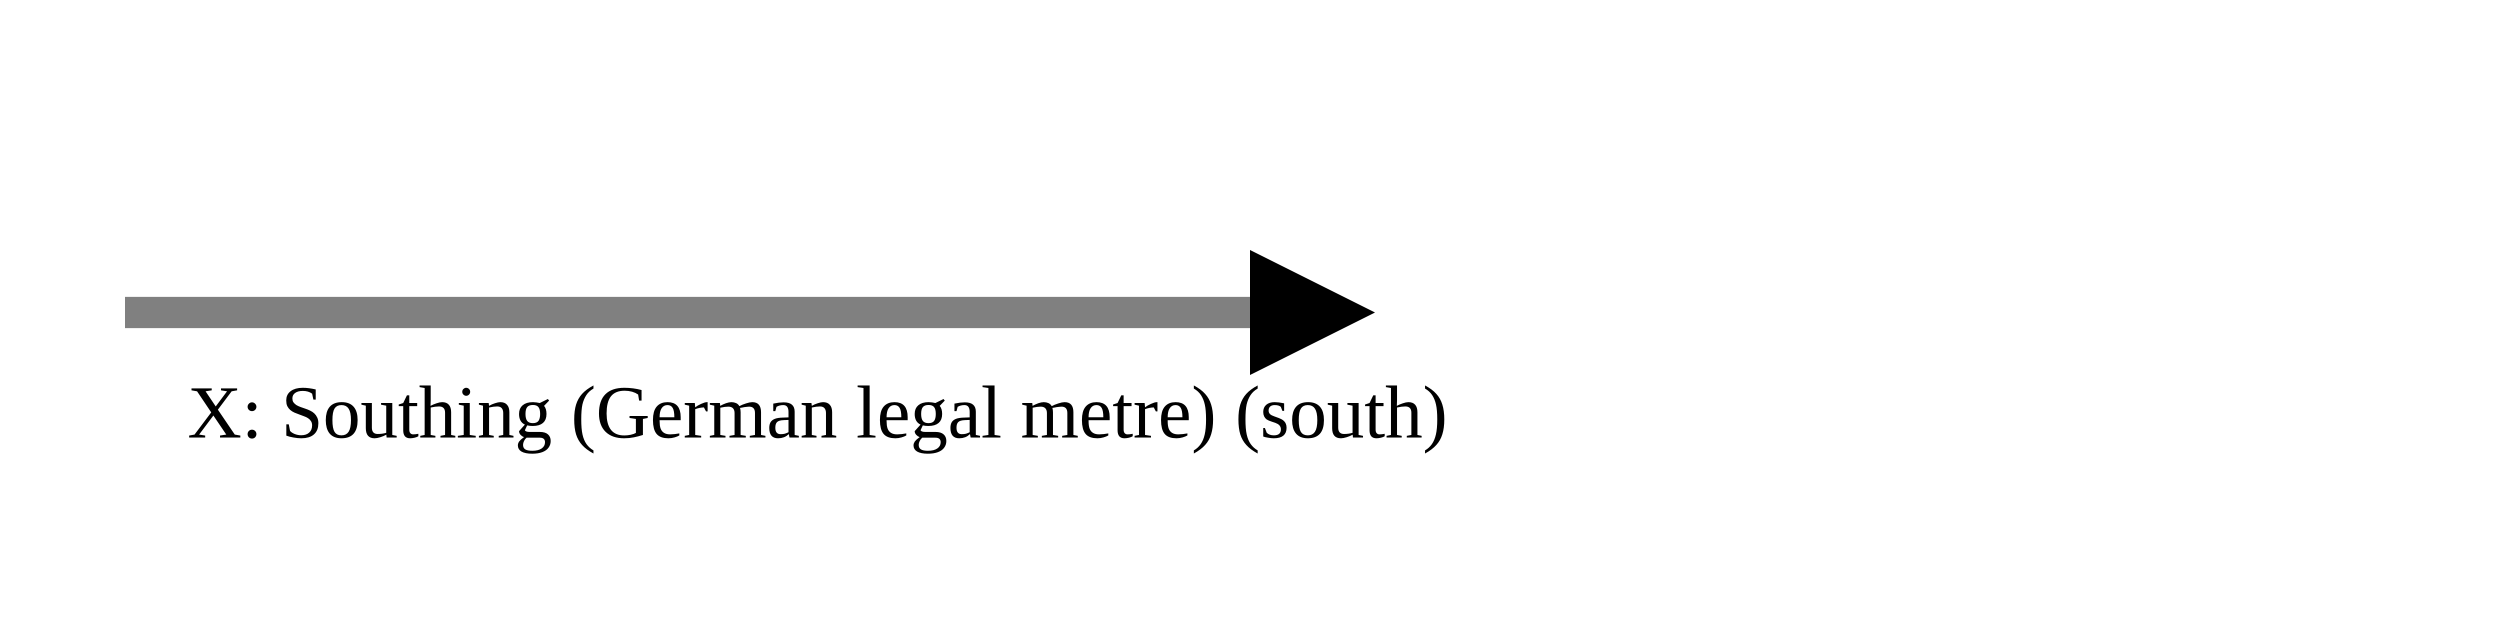
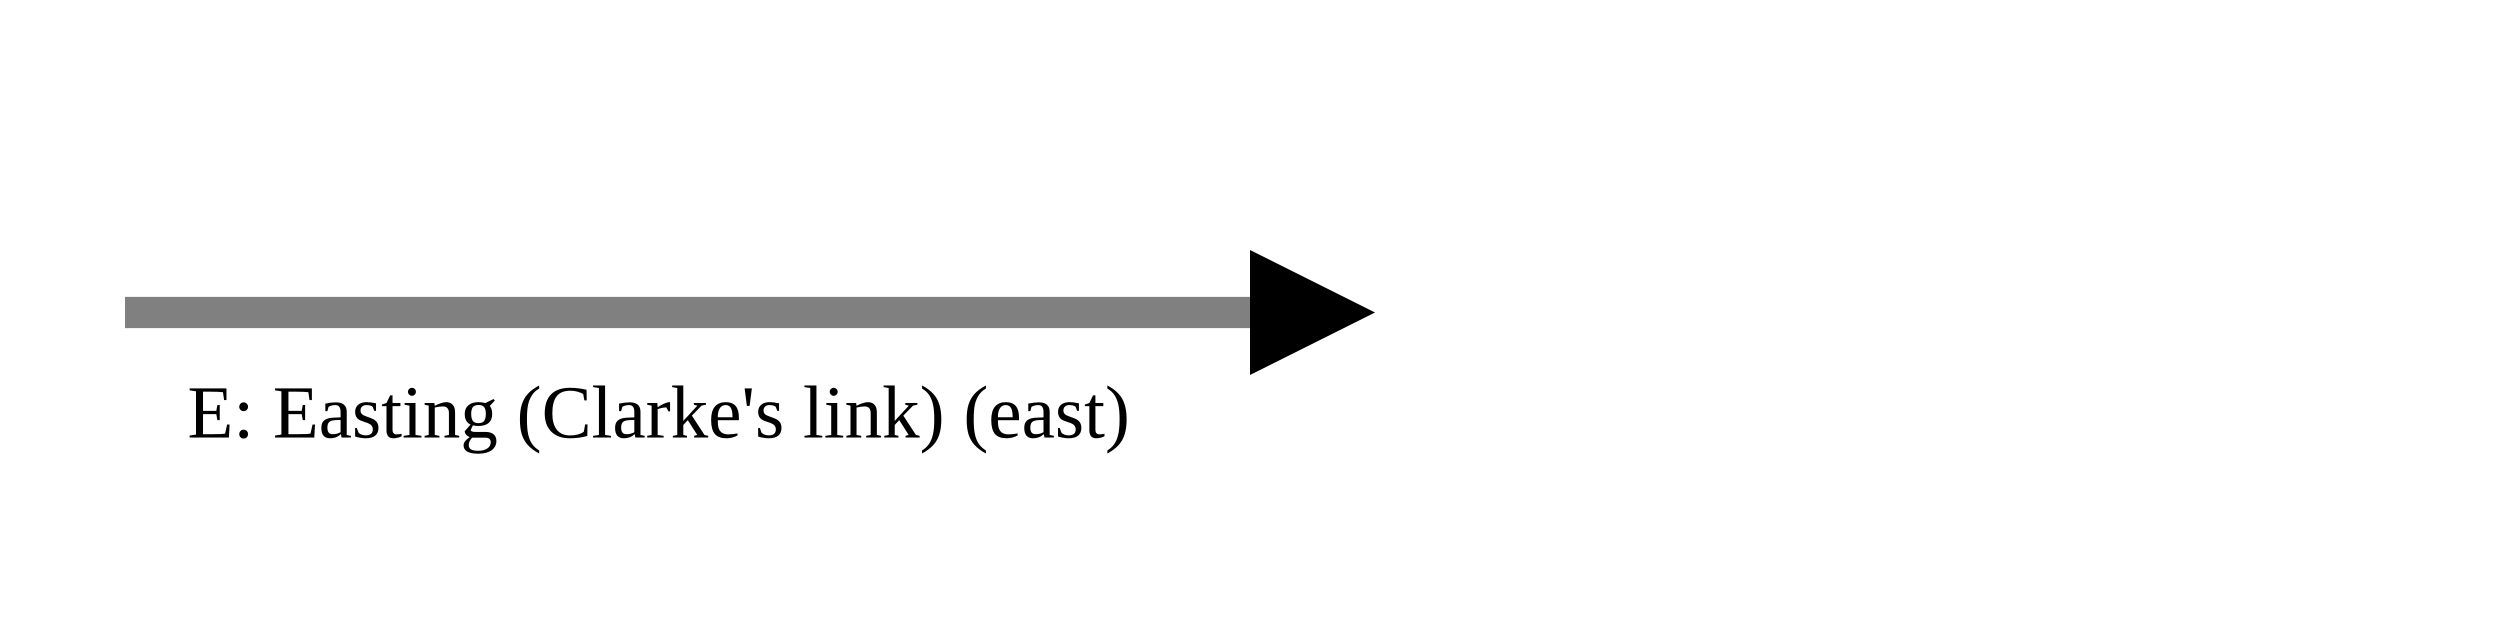
<svg xmlns="http://www.w3.org/2000/svg" version="1.1" width="400" height="100" viewbox="0 0 275 100">
  <defs>
    <marker id="arrowhead" markerWidth="10" markerHeight="7" refX="0" refY="2" orient="auto">
      <polygon points="0 0, 4 2, 0 4" />
    </marker>
  </defs>
  <line x1="20" y1="50" x2="200" y2="50" stroke="gray" stroke-width="5" marker-end="url(#arrowhead)" />
-   <text x="30" y="70" class="small">X: Southing (German legal metre) (south)</text>
+   <text x="30" y="70" class="small">E: Easting (Clarke's link) (east)</text>
</svg>
